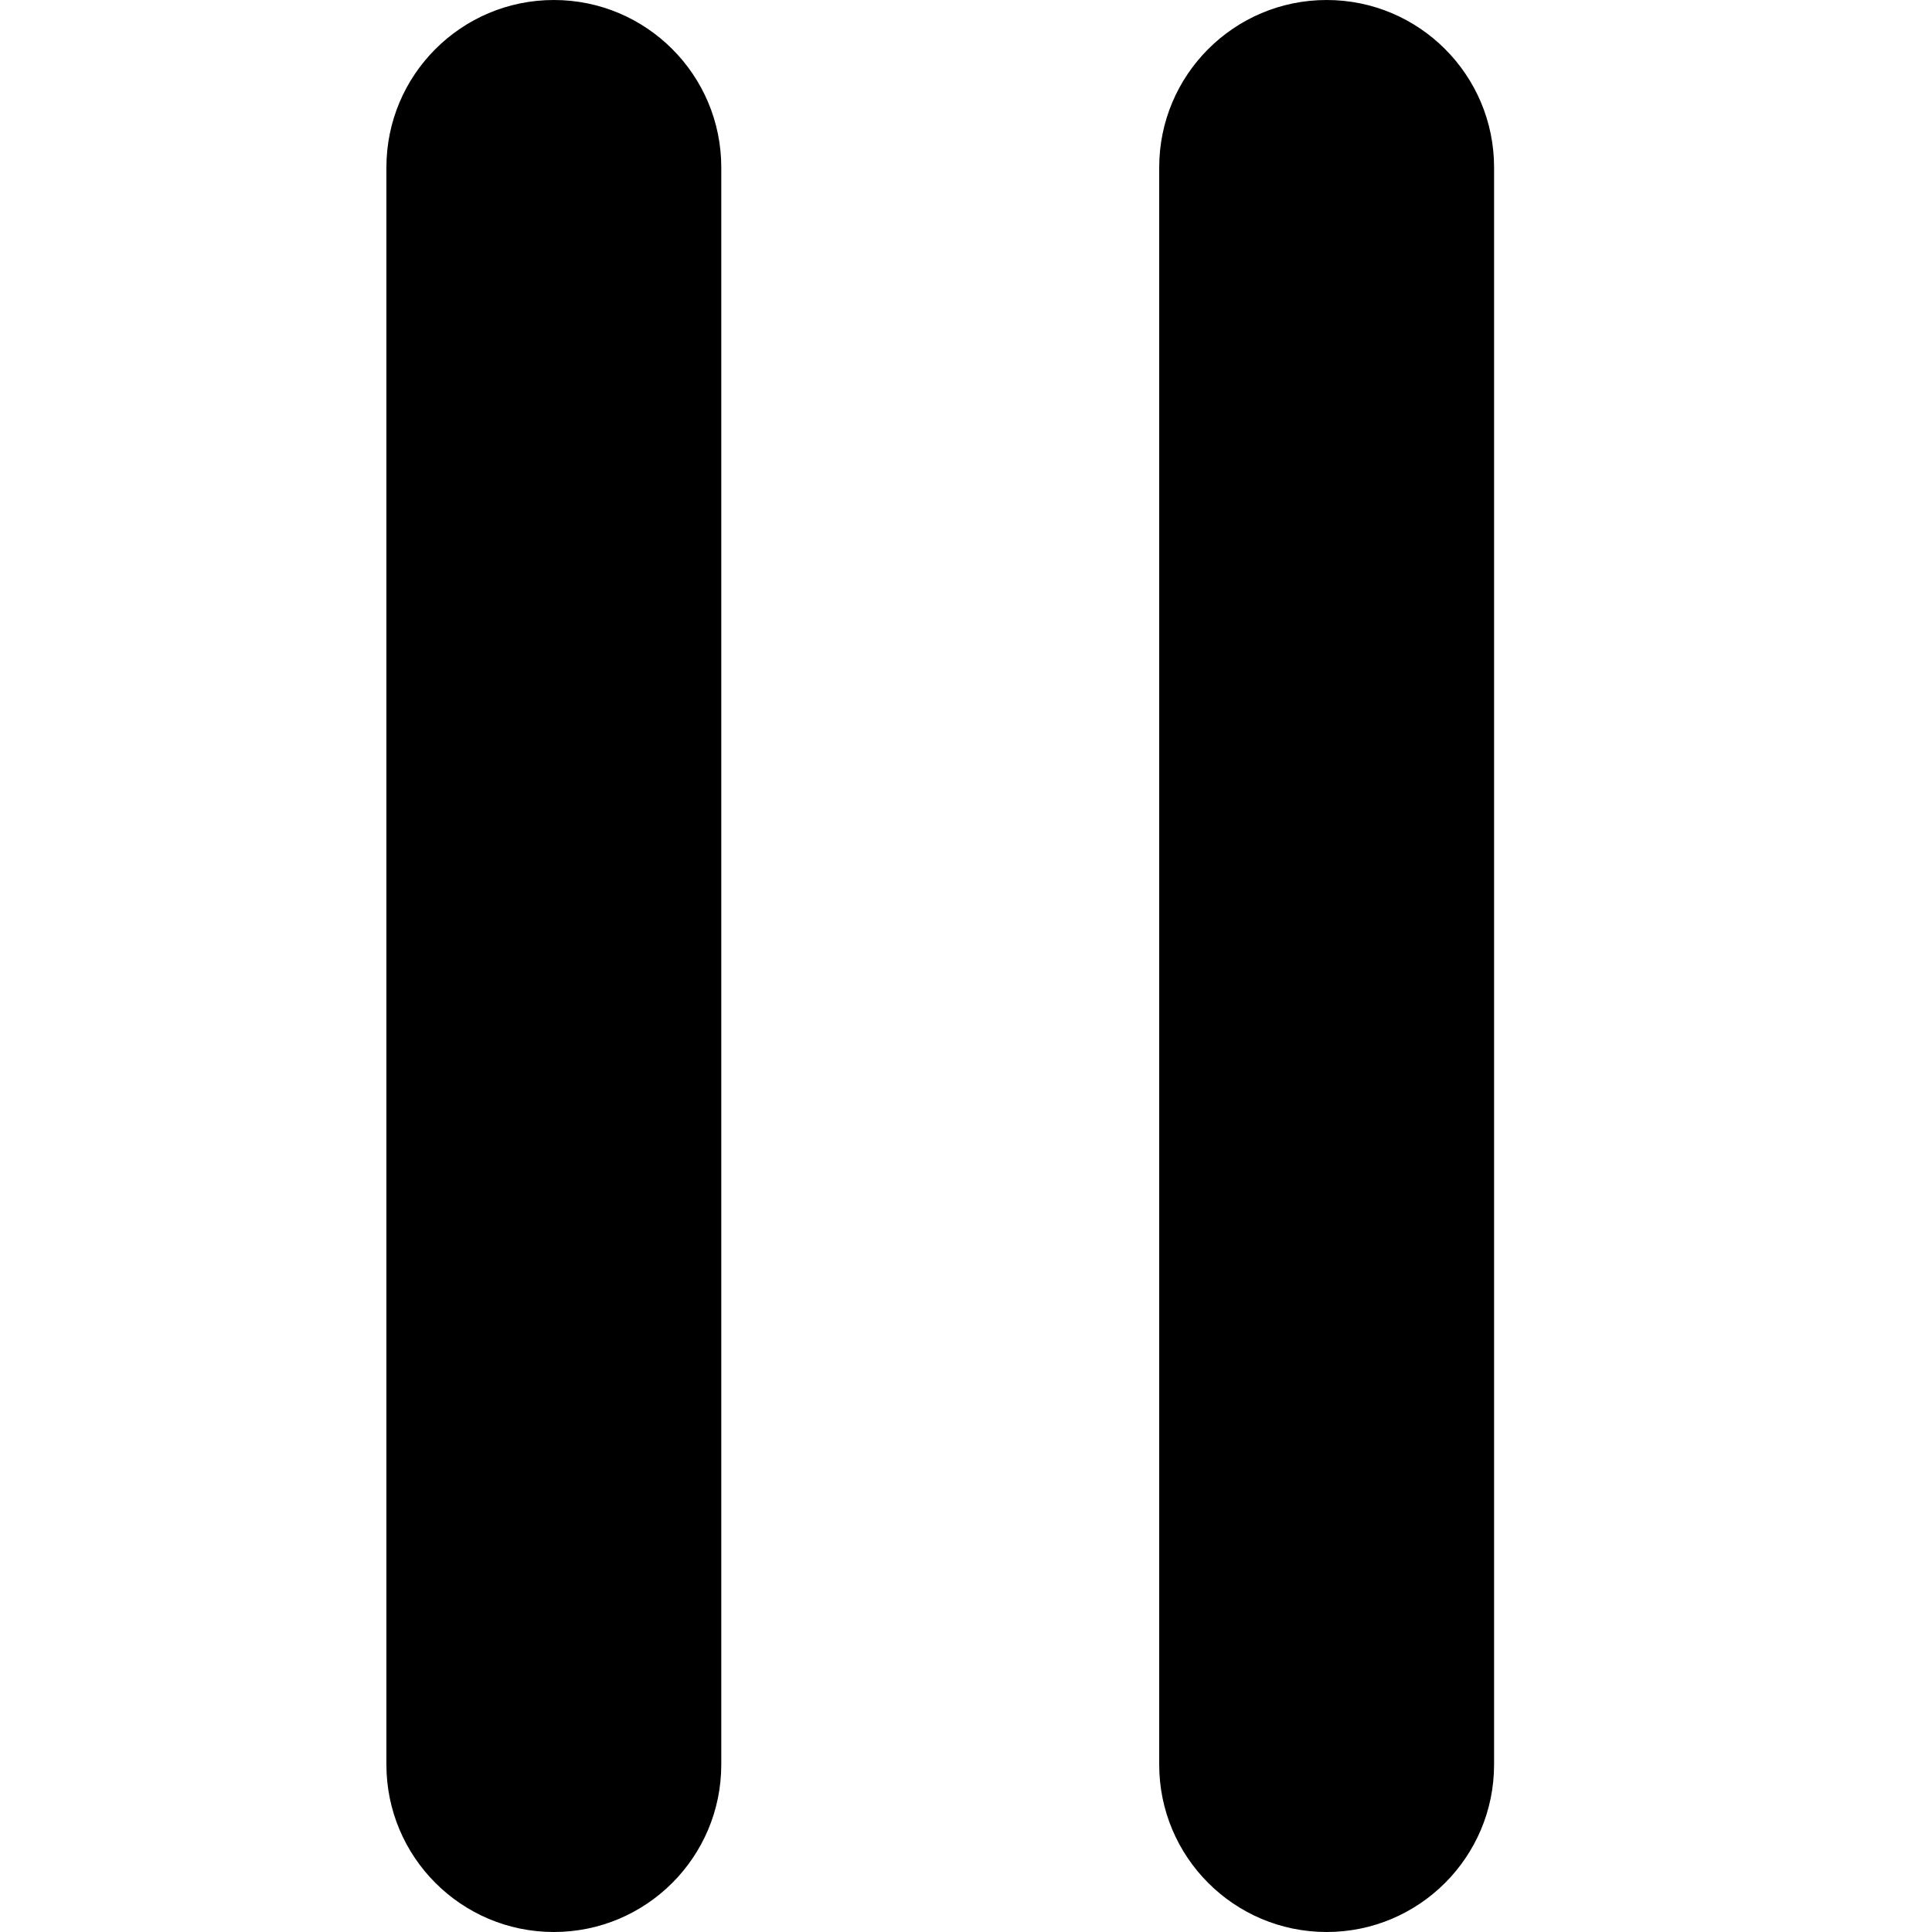
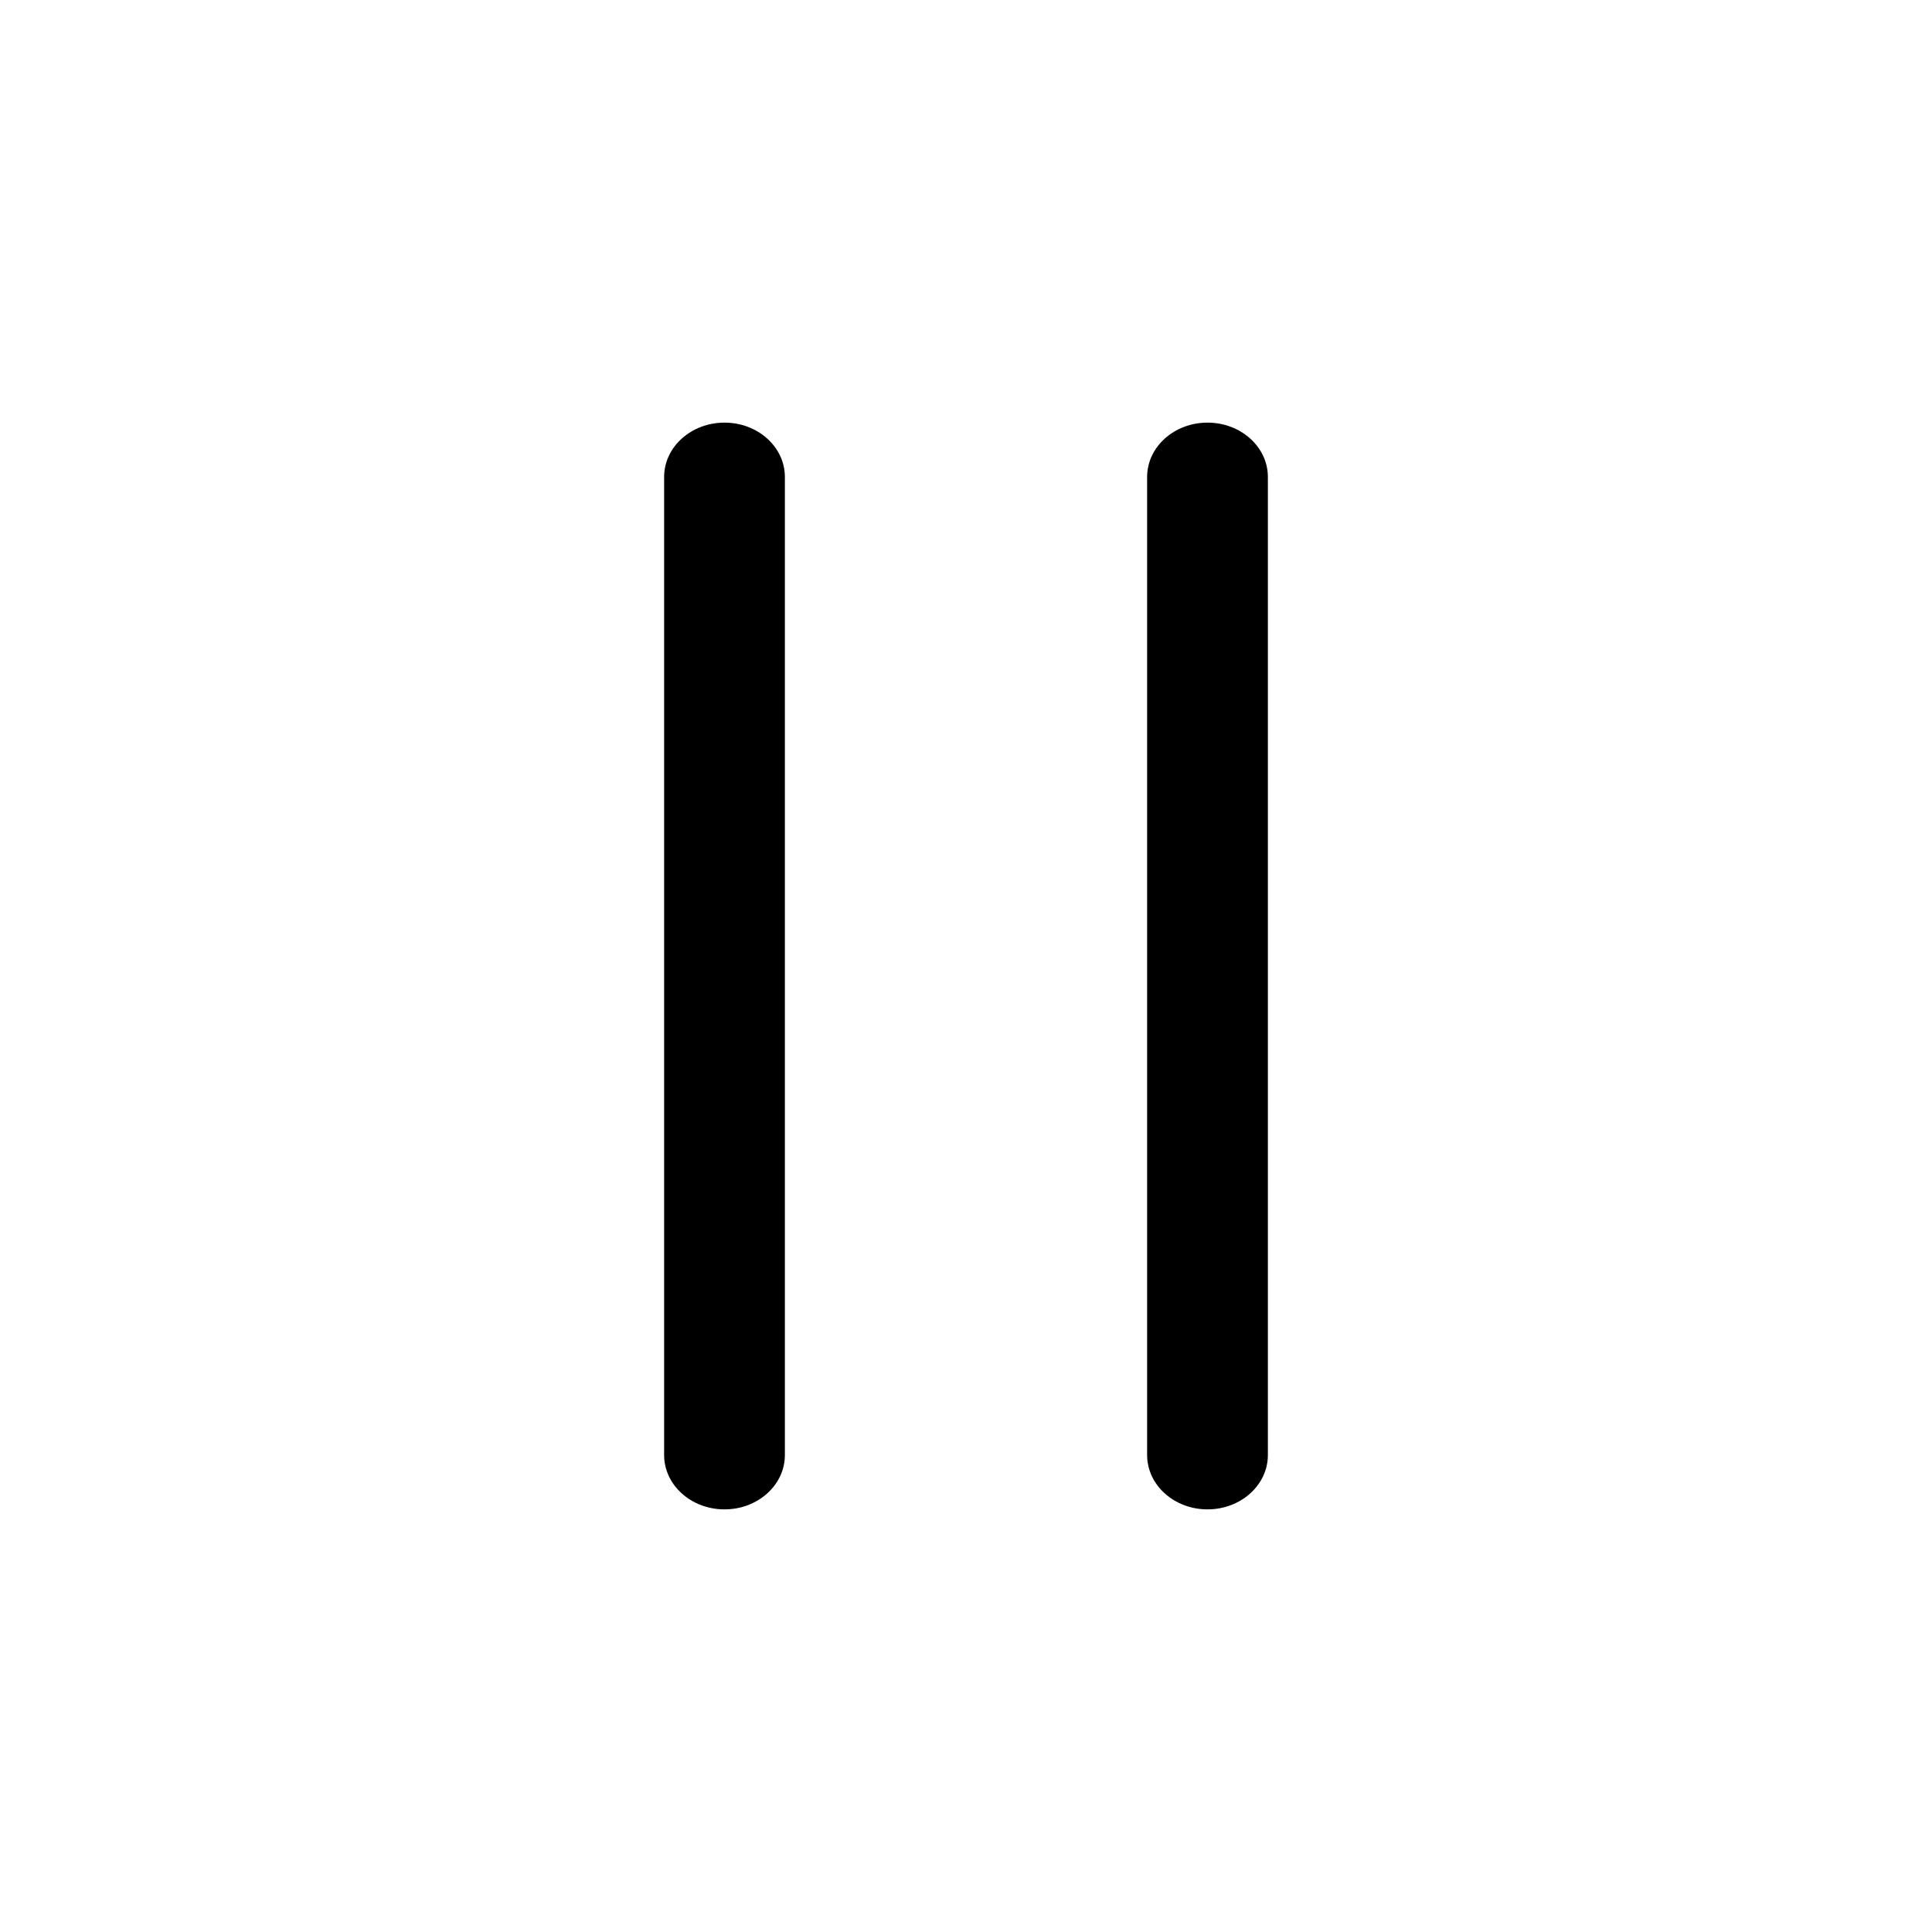
- <svg xmlns="http://www.w3.org/2000/svg" viewBox="0 0 15 15">
-   <rect x="3" width="2.6" height="15" rx="1.3" />
-   <rect x="9" width="2.6" height="15" rx="1.3" />
+ <svg xmlns="http://www.w3.org/2000/svg" viewBox="0 0 32 32">
+   <path d="M21 7.9C21 7.403 20.552 7 20 7C19.448 7 19 7.403 19 7.9V24.1C19 24.597 19.448 25 20 25C20.552 25 21 24.597 21 24.1V7.9Z" />
+   <path d="M13 7.9C13 7.403 12.552 7 12 7C11.448 7 11 7.403 11 7.9V24.1C11 24.597 11.448 25 12 25C12.552 25 13 24.597 13 24.1V7.9Z" />
</svg>
